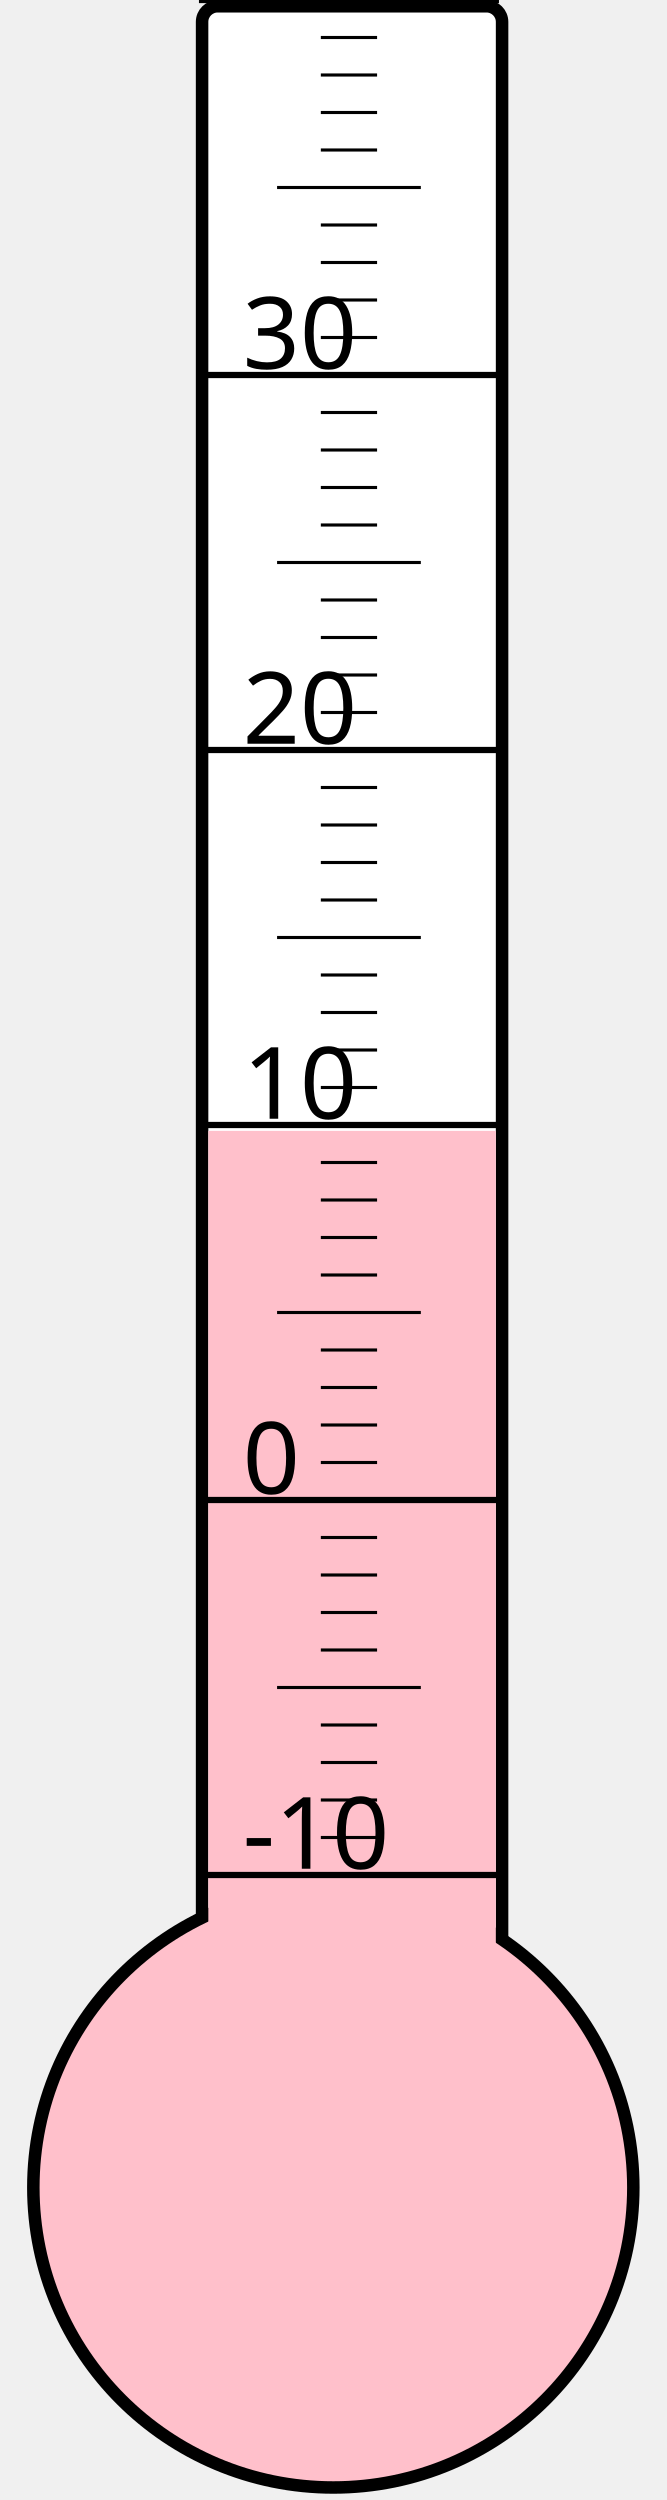
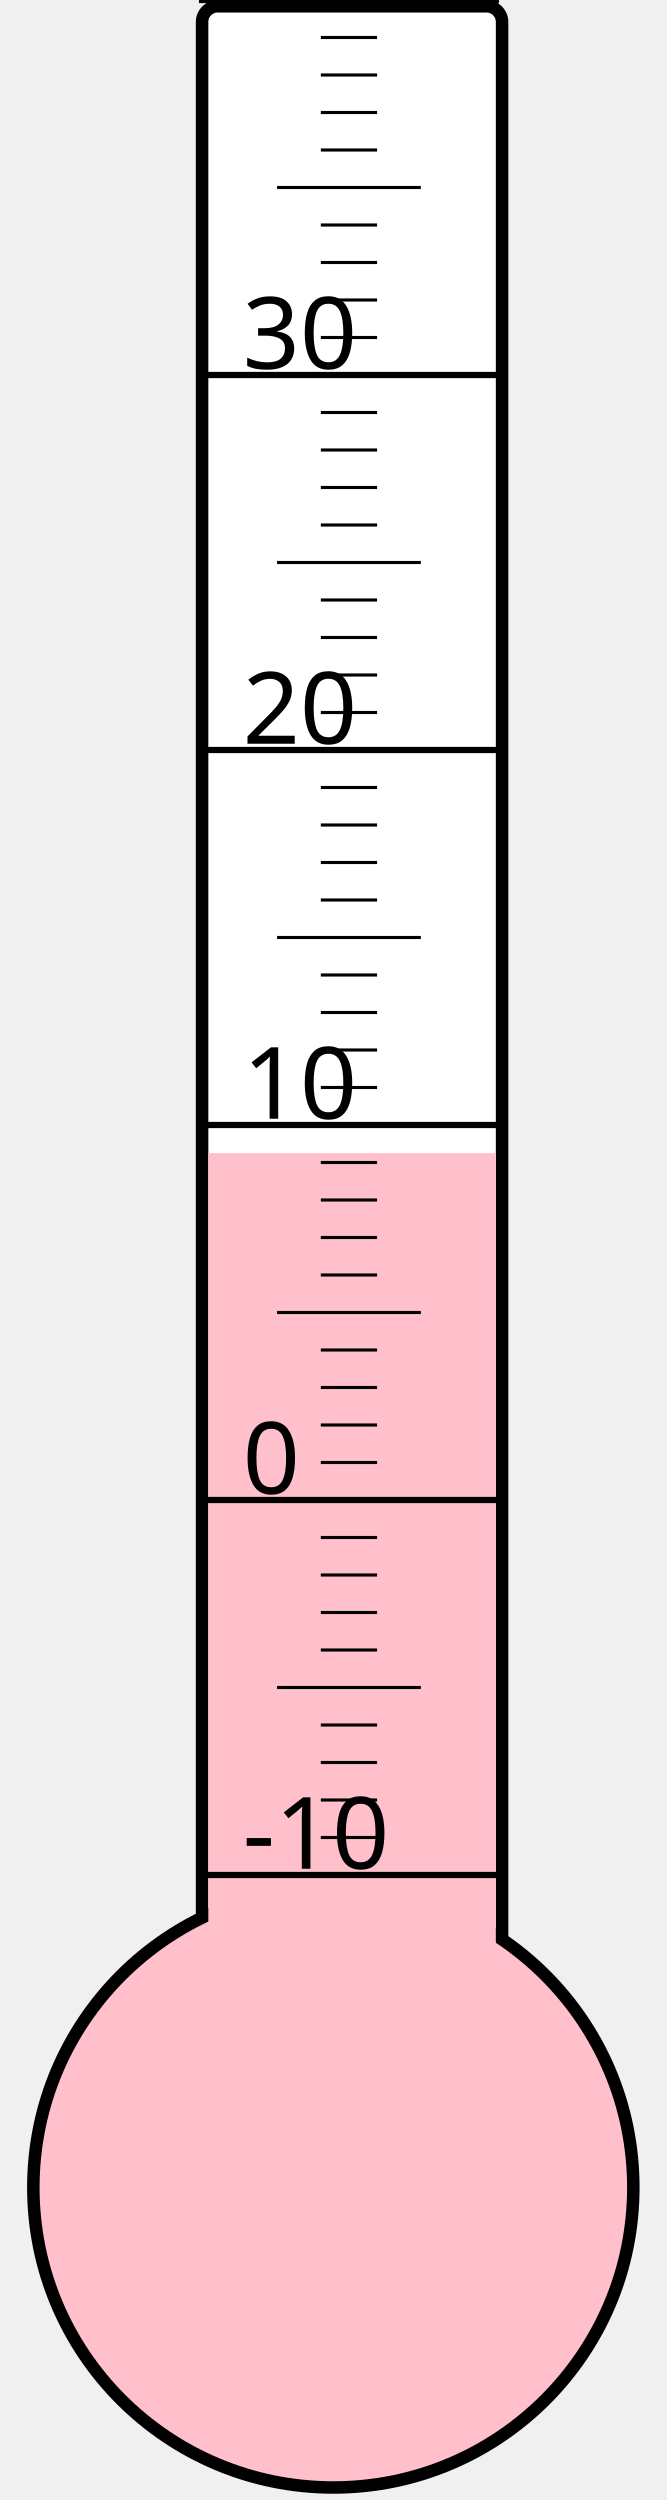
<svg xmlns="http://www.w3.org/2000/svg" width="40px" height="150px" viewBox="0 0 200 800">
  <rect width="200" height="800" x="0" y="0" style="fill: #ffffeb; fill-opacity: 0;" />
  <rect width="96" height="680" x="58" y="2" rx="5" ry="5" style="fill: white; fill-opacity: 1; stroke: black; stroke-width: 4;" />
  <circle cx="100" cy="700" r="96" style="fill: pink; stroke: black; stroke-width: 4;" />
-   <rect width="92" height="338.125" x="60" y="361.875" style="fill: pink; fill-opacity: 1; stroke-width: 0;" />
+   <rect width="92" height="331.0" x="60" y="369.0" style="fill: pink; fill-opacity: 1; stroke-width: 0;" />
  <text x="71" y="598" style="font-family: sans-serif; font-size: 24pt;">-10</text>
  <text x="71" y="478" style="font-family: sans-serif; font-size: 24pt;">0</text>
  <text x="71" y="358" style="font-family: sans-serif; font-size: 24pt;">10</text>
  <text x="71" y="238" style="font-family: sans-serif; font-size: 24pt;">20</text>
  <text x="71" y="118" style="font-family: sans-serif; font-size: 24pt;">30</text>
  <g style="stroke: black;">
    <line x1="57" y1="600" x2="153" y2="600" style="stroke-width: 2;" />
    <line x1="96" y1="588" x2="114" y2="588" style="stroke-width: 1;" />
    <line x1="96" y1="576" x2="114" y2="576" style="stroke-width: 1;" />
    <line x1="96" y1="564" x2="114" y2="564" style="stroke-width: 1;" />
    <line x1="96" y1="552" x2="114" y2="552" style="stroke-width: 1;" />
    <line x1="82" y1="540" x2="128" y2="540" style="stroke-width: 1;" />
    <line x1="96" y1="528" x2="114" y2="528" style="stroke-width: 1;" />
    <line x1="96" y1="516" x2="114" y2="516" style="stroke-width: 1;" />
    <line x1="96" y1="504" x2="114" y2="504" style="stroke-width: 1;" />
    <line x1="96" y1="492" x2="114" y2="492" style="stroke-width: 1;" />
    <line x1="57" y1="480" x2="153" y2="480" style="stroke-width: 2;" />
    <line x1="96" y1="468" x2="114" y2="468" style="stroke-width: 1;" />
    <line x1="96" y1="456" x2="114" y2="456" style="stroke-width: 1;" />
    <line x1="96" y1="444" x2="114" y2="444" style="stroke-width: 1;" />
    <line x1="96" y1="432" x2="114" y2="432" style="stroke-width: 1;" />
    <line x1="82" y1="420" x2="128" y2="420" style="stroke-width: 1;" />
    <line x1="96" y1="408" x2="114" y2="408" style="stroke-width: 1;" />
    <line x1="96" y1="396" x2="114" y2="396" style="stroke-width: 1;" />
    <line x1="96" y1="384" x2="114" y2="384" style="stroke-width: 1;" />
    <line x1="96" y1="372" x2="114" y2="372" style="stroke-width: 1;" />
    <line x1="57" y1="360" x2="153" y2="360" style="stroke-width: 2;" />
    <line x1="96" y1="348" x2="114" y2="348" style="stroke-width: 1;" />
    <line x1="96" y1="336" x2="114" y2="336" style="stroke-width: 1;" />
    <line x1="96" y1="324" x2="114" y2="324" style="stroke-width: 1;" />
    <line x1="96" y1="312" x2="114" y2="312" style="stroke-width: 1;" />
    <line x1="82" y1="300" x2="128" y2="300" style="stroke-width: 1;" />
    <line x1="96" y1="288" x2="114" y2="288" style="stroke-width: 1;" />
    <line x1="96" y1="276" x2="114" y2="276" style="stroke-width: 1;" />
    <line x1="96" y1="264" x2="114" y2="264" style="stroke-width: 1;" />
    <line x1="96" y1="252" x2="114" y2="252" style="stroke-width: 1;" />
    <line x1="57" y1="240" x2="153" y2="240" style="stroke-width: 2;" />
    <line x1="96" y1="228" x2="114" y2="228" style="stroke-width: 1;" />
    <line x1="96" y1="216" x2="114" y2="216" style="stroke-width: 1;" />
    <line x1="96" y1="204" x2="114" y2="204" style="stroke-width: 1;" />
    <line x1="96" y1="192" x2="114" y2="192" style="stroke-width: 1;" />
    <line x1="82" y1="180" x2="128" y2="180" style="stroke-width: 1;" />
    <line x1="96" y1="168" x2="114" y2="168" style="stroke-width: 1;" />
    <line x1="96" y1="156" x2="114" y2="156" style="stroke-width: 1;" />
    <line x1="96" y1="144" x2="114" y2="144" style="stroke-width: 1;" />
    <line x1="96" y1="132" x2="114" y2="132" style="stroke-width: 1;" />
    <line x1="57" y1="120" x2="153" y2="120" style="stroke-width: 2;" />
    <line x1="96" y1="108" x2="114" y2="108" style="stroke-width: 1;" />
    <line x1="96" y1="96" x2="114" y2="96" style="stroke-width: 1;" />
    <line x1="96" y1="84" x2="114" y2="84" style="stroke-width: 1;" />
    <line x1="96" y1="72" x2="114" y2="72" style="stroke-width: 1;" />
    <line x1="82" y1="60" x2="128" y2="60" style="stroke-width: 1;" />
    <line x1="96" y1="48" x2="114" y2="48" style="stroke-width: 1;" />
    <line x1="96" y1="36" x2="114" y2="36" style="stroke-width: 1;" />
    <line x1="96" y1="24" x2="114" y2="24" style="stroke-width: 1;" />
    <line x1="96" y1="12" x2="114" y2="12" style="stroke-width: 1;" />
    <line x1="57" y1="0" x2="153" y2="0" style="stroke-width: 2;" />
  </g>
</svg>
